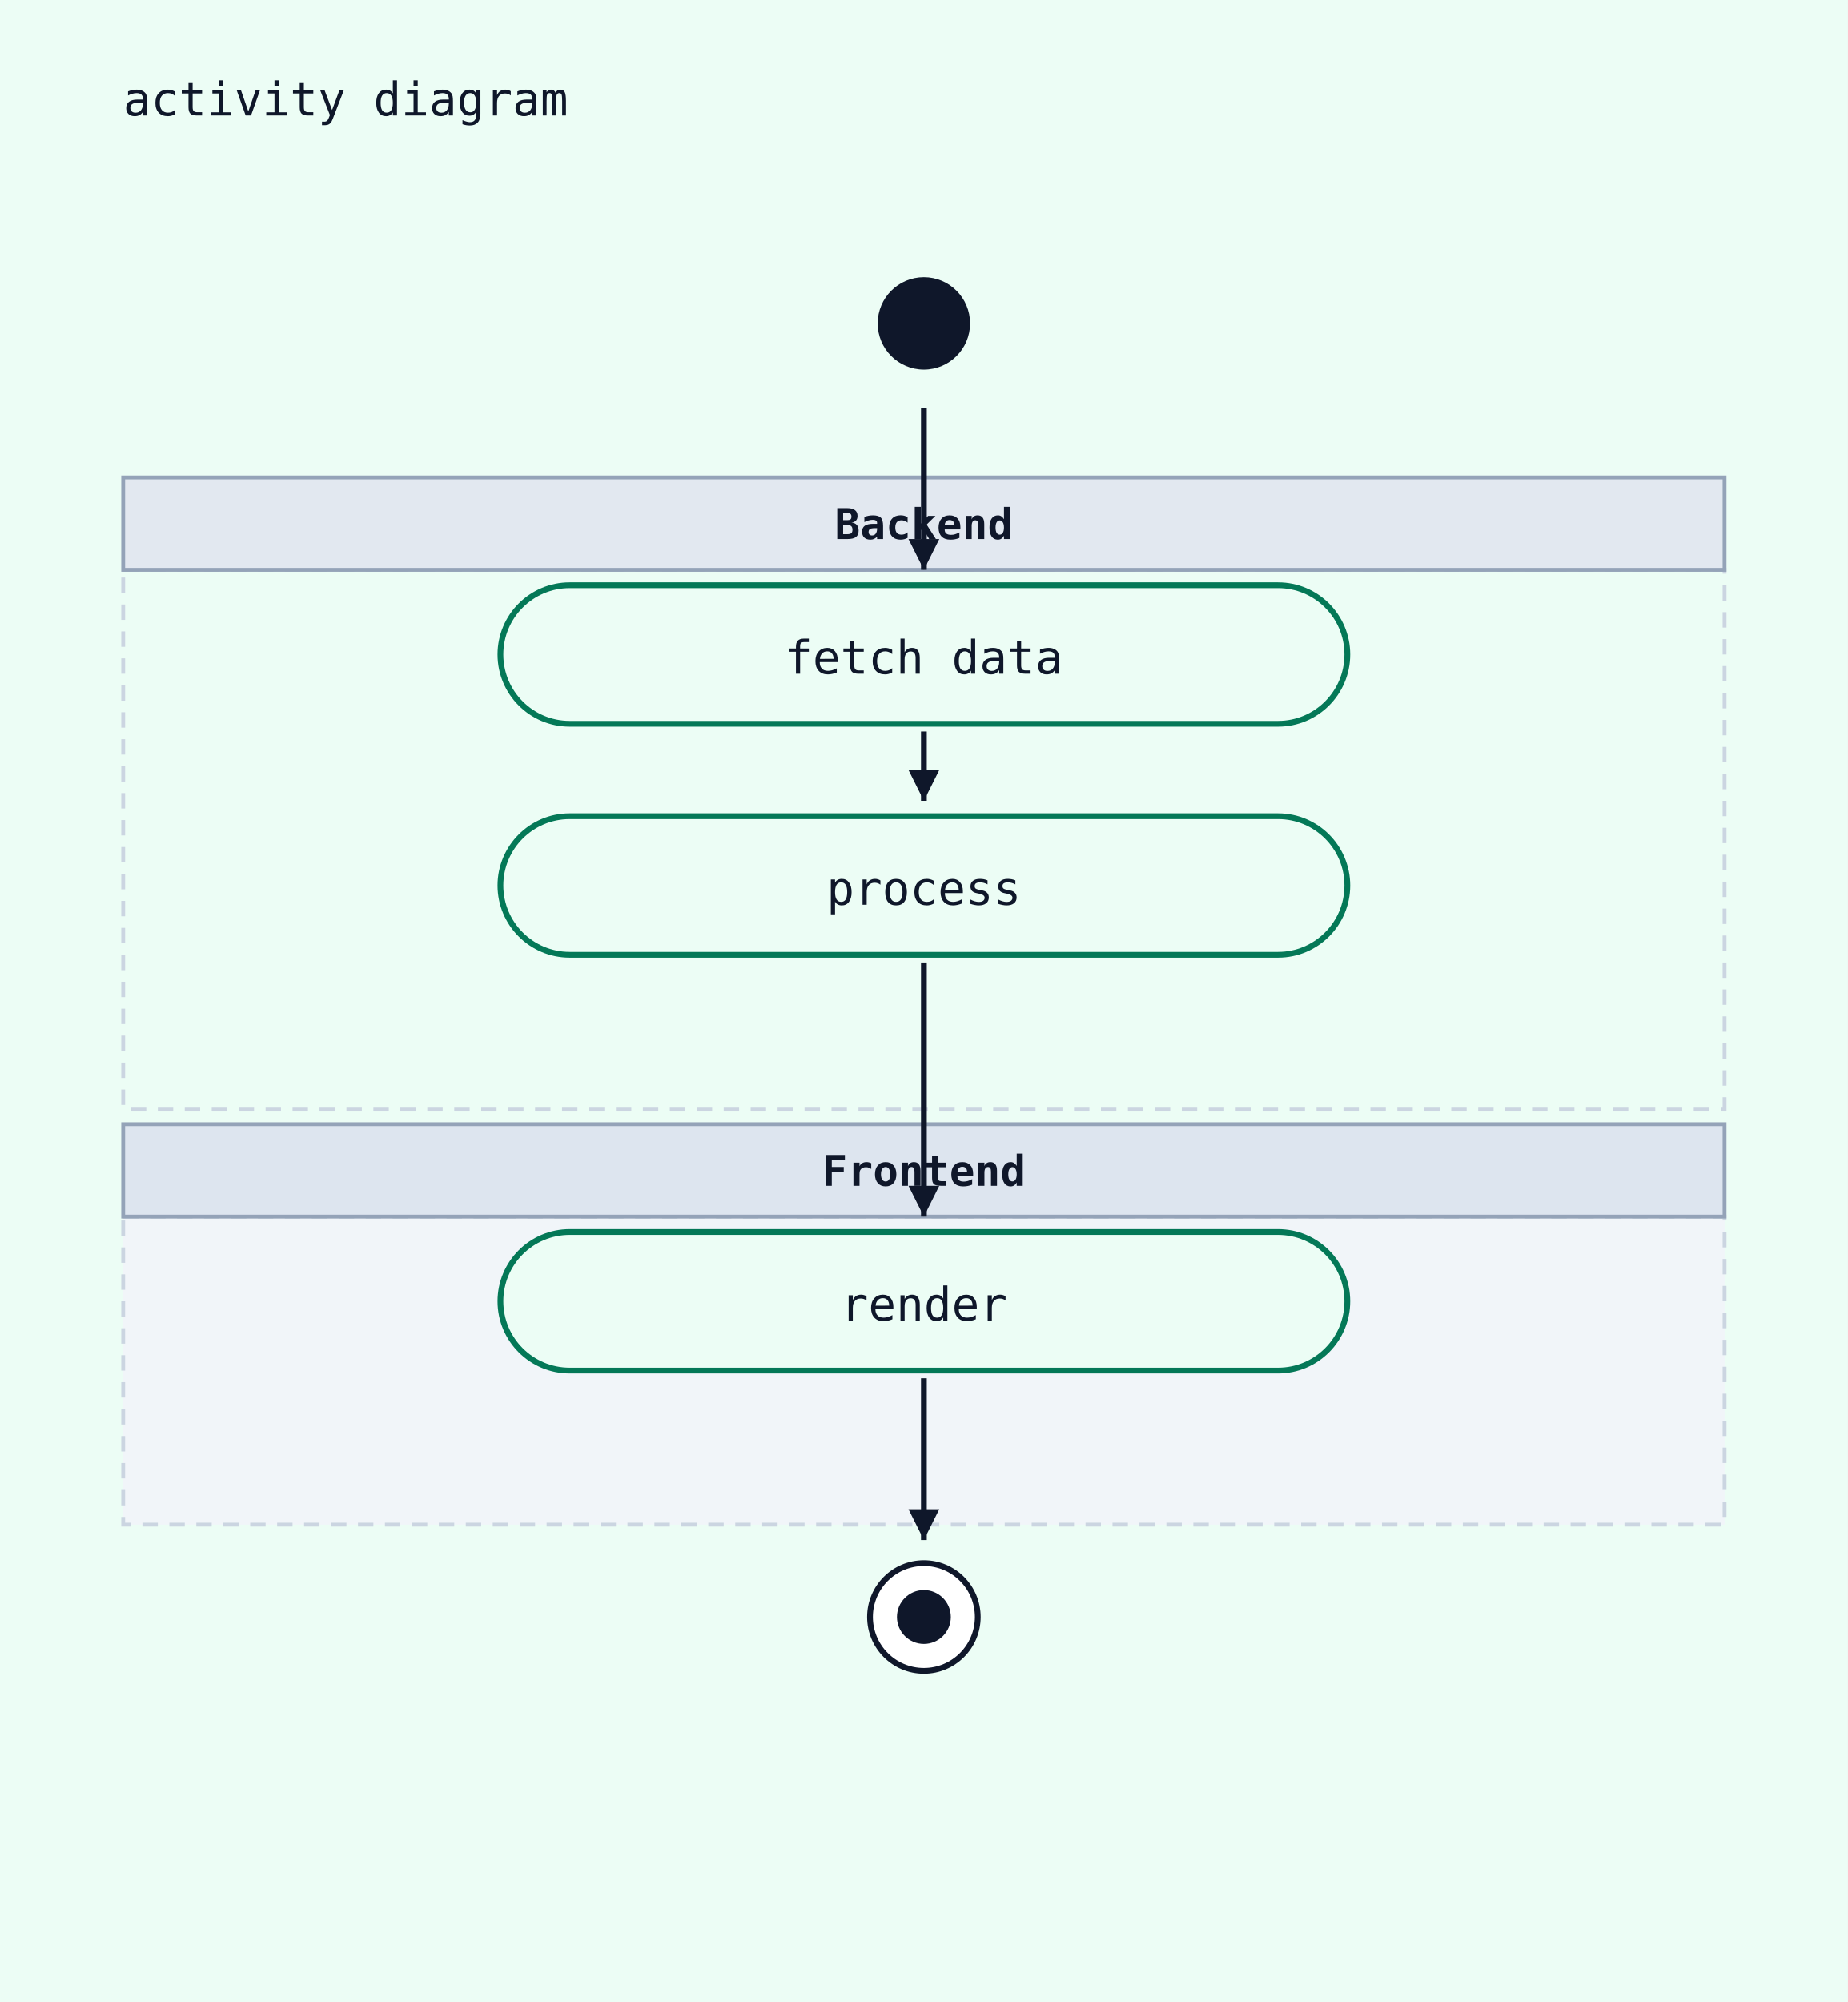
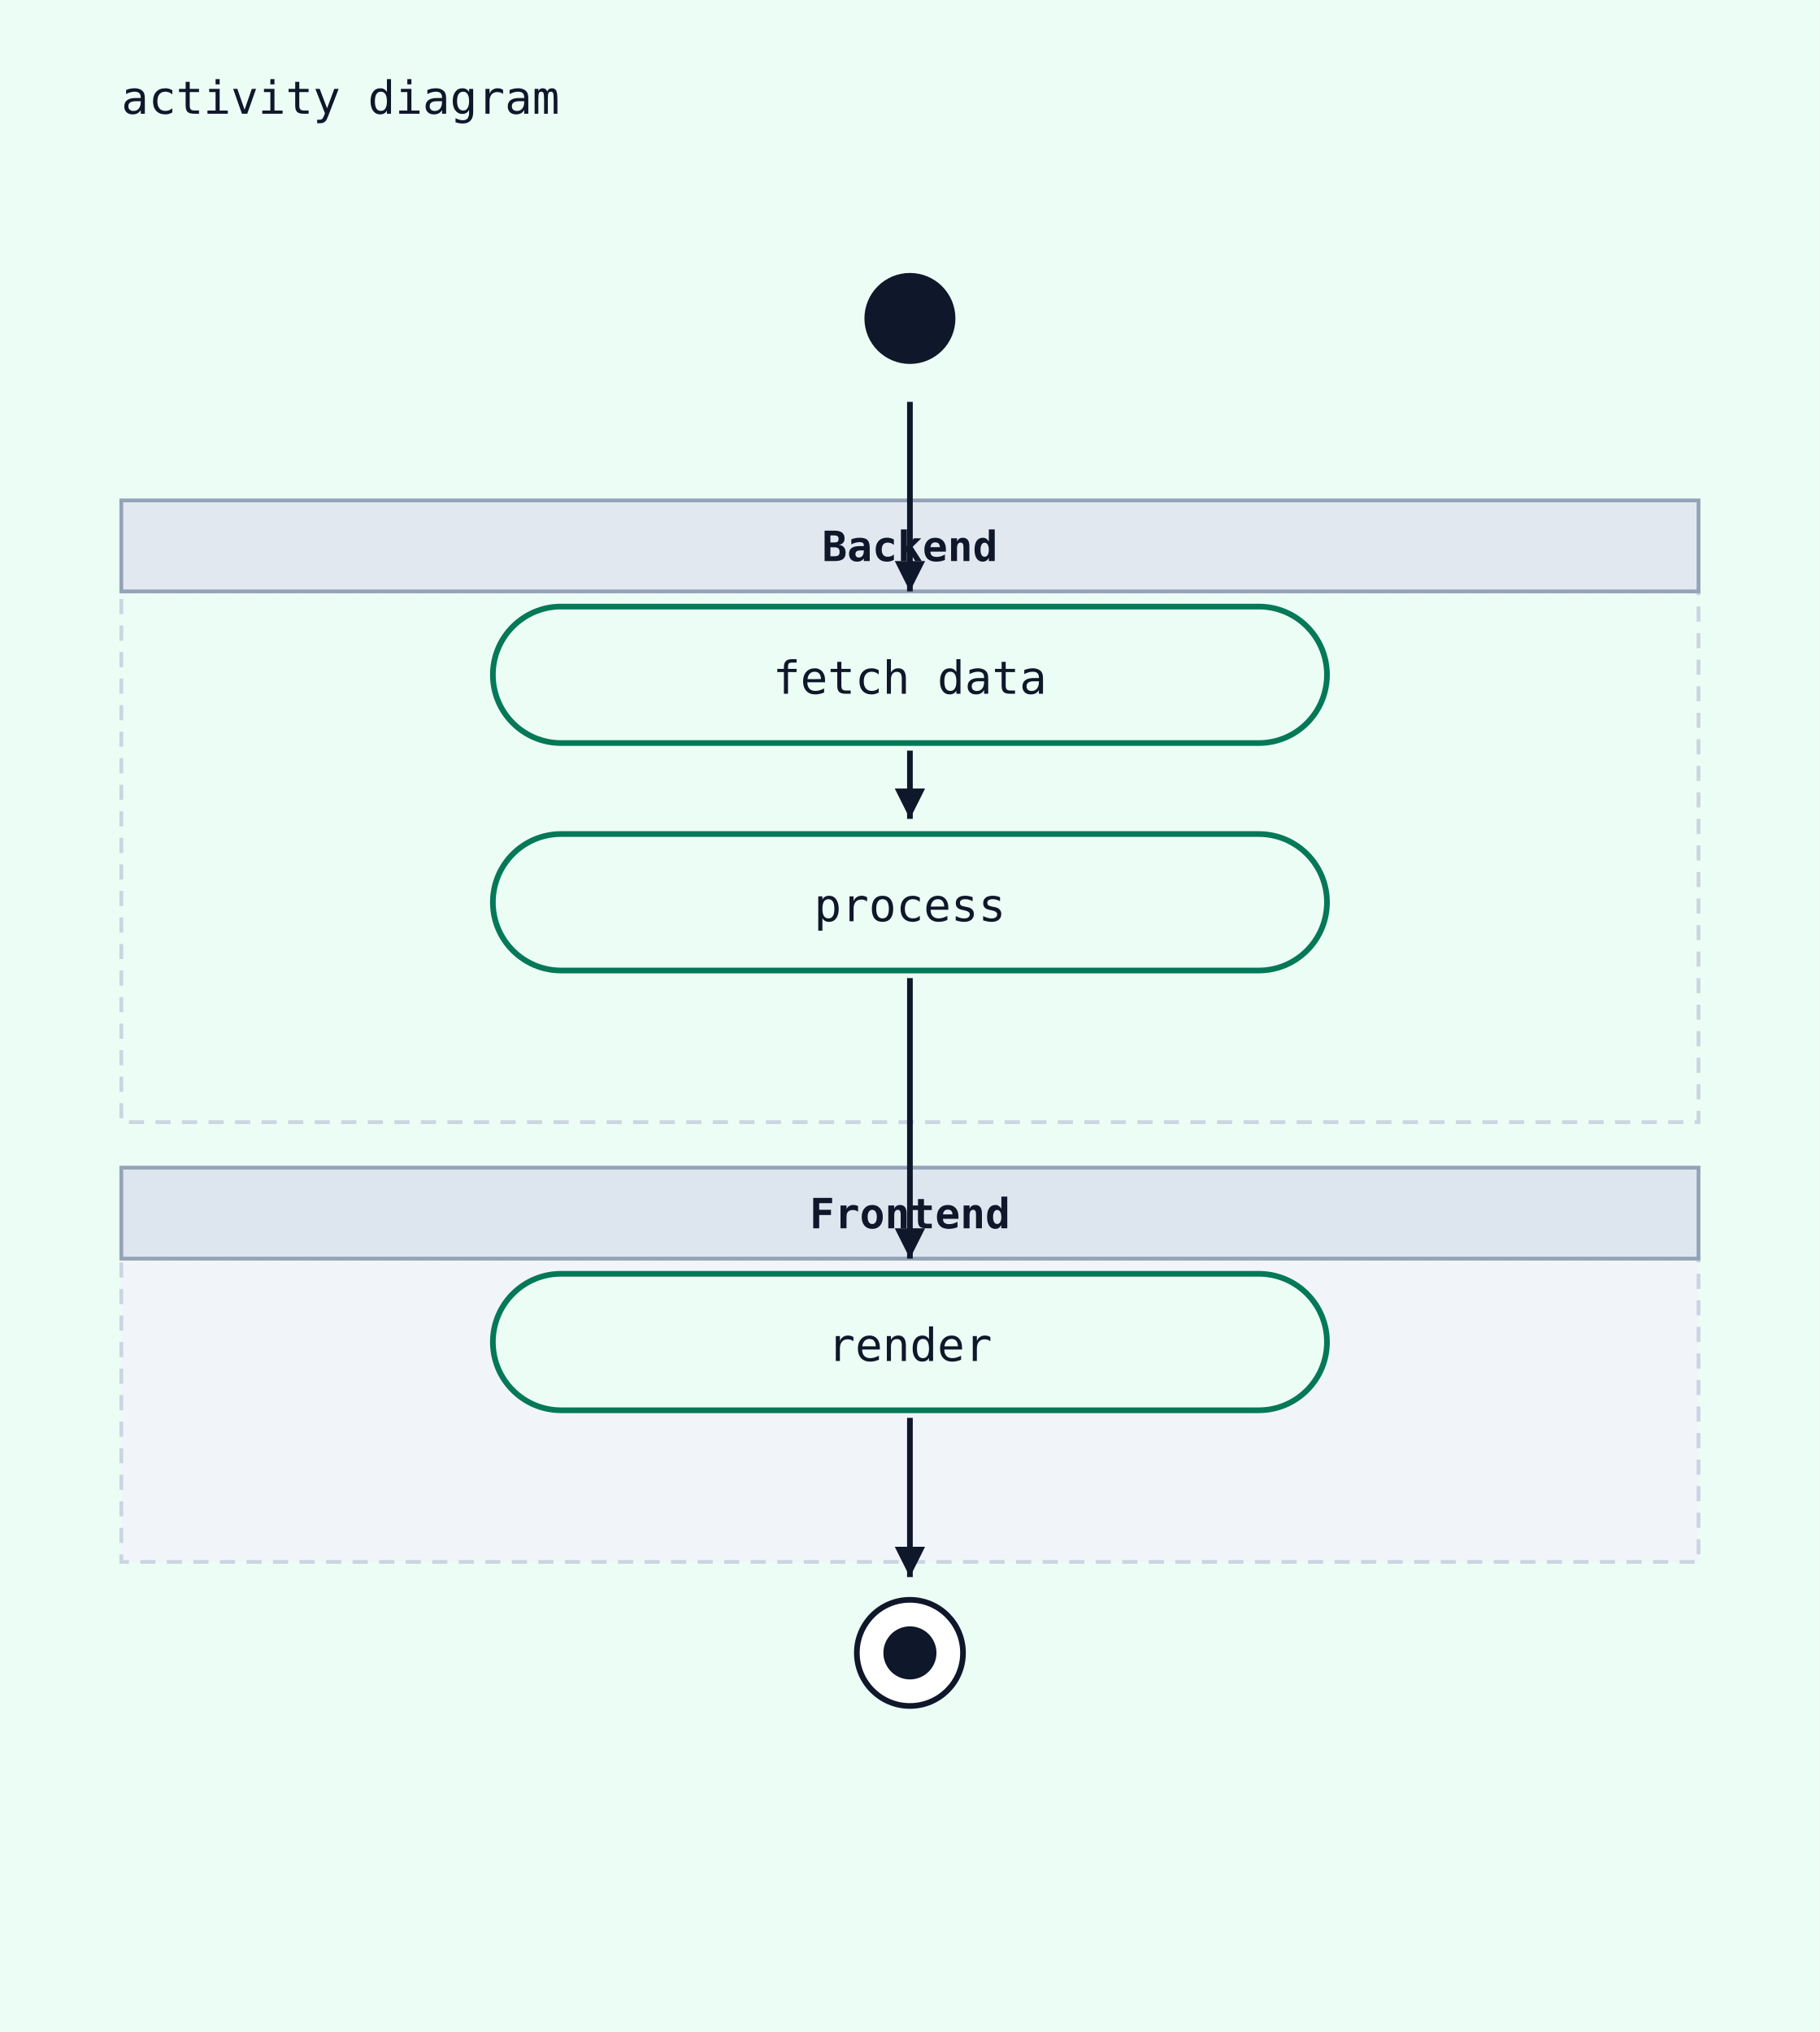
- <svg xmlns="http://www.w3.org/2000/svg" width="480" height="520" viewBox="0 0 480 520">
+ <svg xmlns="http://www.w3.org/2000/svg" width="480" height="536" viewBox="0 0 480 536">
  <rect width="100%" height="100%" fill="#ecfdf5" />
  <text x="32" y="30" font-family="monospace" font-size="12" fill="#0f172a">activity diagram</text>
-   <rect x="32" y="148" width="416" height="140" fill="#ecfdf5" stroke="#cbd5e1" stroke-width="1" stroke-dasharray="4 3" />
-   <rect x="32" y="124" width="416" height="24" fill="#e2e8f0" stroke="#94a3b8" stroke-width="1" />
-   <text x="240" y="140" text-anchor="middle" font-family="monospace" font-size="11" font-weight="600" fill="#0f172a">Backend</text>
-   <rect x="32" y="316" width="416" height="80" fill="#f1f5f9" stroke="#cbd5e1" stroke-width="1" stroke-dasharray="4 3" />
-   <rect x="32" y="292" width="416" height="24" fill="#dde5ef" stroke="#94a3b8" stroke-width="1" />
-   <text x="240" y="308" text-anchor="middle" font-family="monospace" font-size="11" font-weight="600" fill="#0f172a">Frontend</text>
+   <rect x="32" y="156" width="416" height="140" fill="#ecfdf5" stroke="#cbd5e1" stroke-width="1" stroke-dasharray="4 3" />
+   <rect x="32" y="132" width="416" height="24" fill="#e2e8f0" stroke="#94a3b8" stroke-width="1" />
+   <text x="240" y="148" text-anchor="middle" font-family="monospace" font-size="11" font-weight="600" fill="#0f172a">Backend</text>
+   <rect x="32" y="332" width="416" height="80" fill="#f1f5f9" stroke="#cbd5e1" stroke-width="1" stroke-dasharray="4 3" />
+   <rect x="32" y="308" width="416" height="24" fill="#dde5ef" stroke="#94a3b8" stroke-width="1" />
+   <text x="240" y="324" text-anchor="middle" font-family="monospace" font-size="11" font-weight="600" fill="#0f172a">Frontend</text>
  <circle cx="240" cy="84" r="12" fill="#0f172a" />
-   <rect x="130" y="152" width="220" height="36" rx="18" ry="18" fill="#ecfdf5" stroke="#047857" stroke-width="1.5" />
-   <text x="240" y="175" text-anchor="middle" font-family="monospace" font-size="12" fill="#0f172a">fetch data</text>
-   <line x1="240" y1="106" x2="240" y2="148" stroke="#0f172a" stroke-width="1.5" />
-   <polygon points="240,148 236,140 244,140" fill="#0f172a" />
-   <rect x="130" y="212" width="220" height="36" rx="18" ry="18" fill="#ecfdf5" stroke="#047857" stroke-width="1.5" />
-   <text x="240" y="235" text-anchor="middle" font-family="monospace" font-size="12" fill="#0f172a">process</text>
-   <line x1="240" y1="190" x2="240" y2="208" stroke="#0f172a" stroke-width="1.5" />
-   <polygon points="240,208 236,200 244,200" fill="#0f172a" />
-   <rect x="130" y="320" width="220" height="36" rx="18" ry="18" fill="#ecfdf5" stroke="#047857" stroke-width="1.5" />
-   <text x="240" y="343" text-anchor="middle" font-family="monospace" font-size="12" fill="#0f172a">render</text>
-   <line x1="240" y1="250" x2="240" y2="316" stroke="#0f172a" stroke-width="1.5" />
-   <polygon points="240,316 236,308 244,308" fill="#0f172a" />
-   <circle cx="240" cy="420" r="14" fill="white" stroke="#0f172a" stroke-width="1.5" />
-   <circle cx="240" cy="420" r="7" fill="#0f172a" />
-   <line x1="240" y1="358" x2="240" y2="400" stroke="#0f172a" stroke-width="1.5" />
-   <polygon points="240,400 236,392 244,392" fill="#0f172a" />
+   <rect x="130" y="160" width="220" height="36" rx="18" ry="18" fill="#ecfdf5" stroke="#047857" stroke-width="1.5" />
+   <text x="240" y="183" text-anchor="middle" font-family="monospace" font-size="12" fill="#0f172a">fetch data</text>
+   <line x1="240" y1="106" x2="240" y2="156" stroke="#0f172a" stroke-width="1.5" />
+   <polygon points="240,156 236,148 244,148" fill="#0f172a" />
+   <rect x="130" y="220" width="220" height="36" rx="18" ry="18" fill="#ecfdf5" stroke="#047857" stroke-width="1.5" />
+   <text x="240" y="243" text-anchor="middle" font-family="monospace" font-size="12" fill="#0f172a">process</text>
+   <line x1="240" y1="198" x2="240" y2="216" stroke="#0f172a" stroke-width="1.5" />
+   <polygon points="240,216 236,208 244,208" fill="#0f172a" />
+   <rect x="130" y="336" width="220" height="36" rx="18" ry="18" fill="#ecfdf5" stroke="#047857" stroke-width="1.5" />
+   <text x="240" y="359" text-anchor="middle" font-family="monospace" font-size="12" fill="#0f172a">render</text>
+   <line x1="240" y1="258" x2="240" y2="332" stroke="#0f172a" stroke-width="1.5" />
+   <polygon points="240,332 236,324 244,324" fill="#0f172a" />
+   <circle cx="240" cy="436" r="14" fill="white" stroke="#0f172a" stroke-width="1.5" />
+   <circle cx="240" cy="436" r="7" fill="#0f172a" />
+   <line x1="240" y1="374" x2="240" y2="416" stroke="#0f172a" stroke-width="1.5" />
+   <polygon points="240,416 236,408 244,408" fill="#0f172a" />
</svg>
